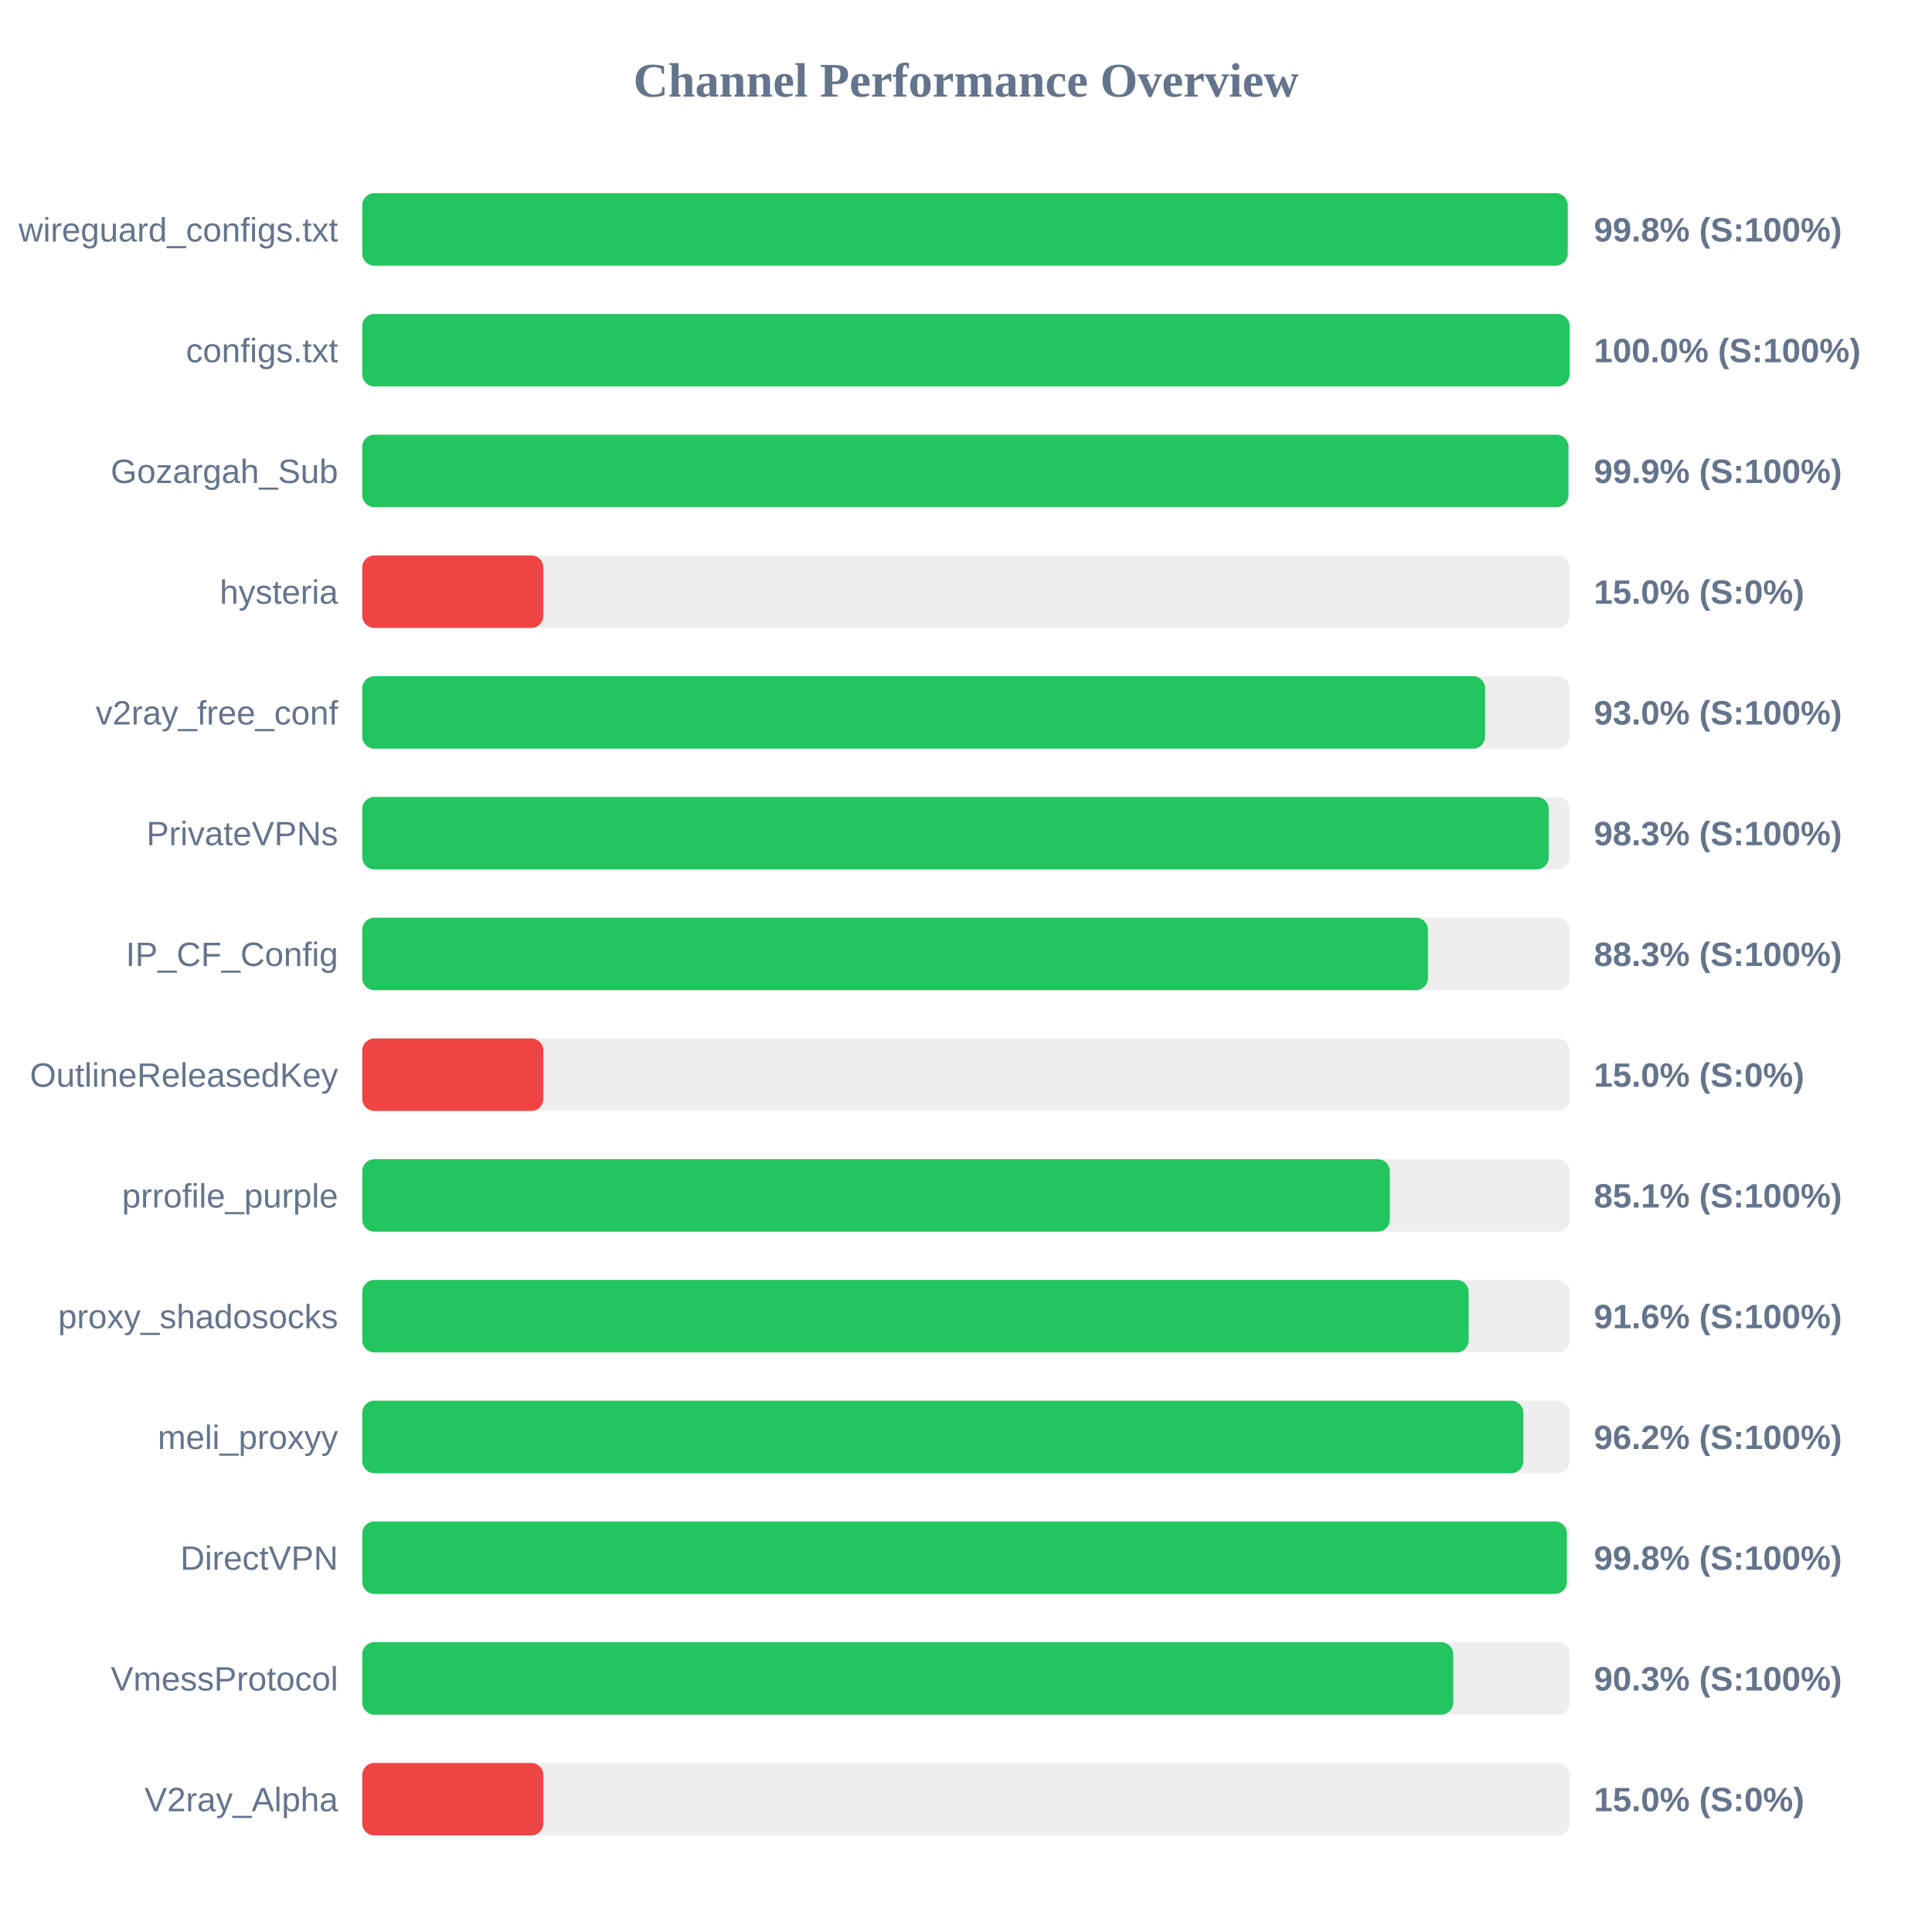
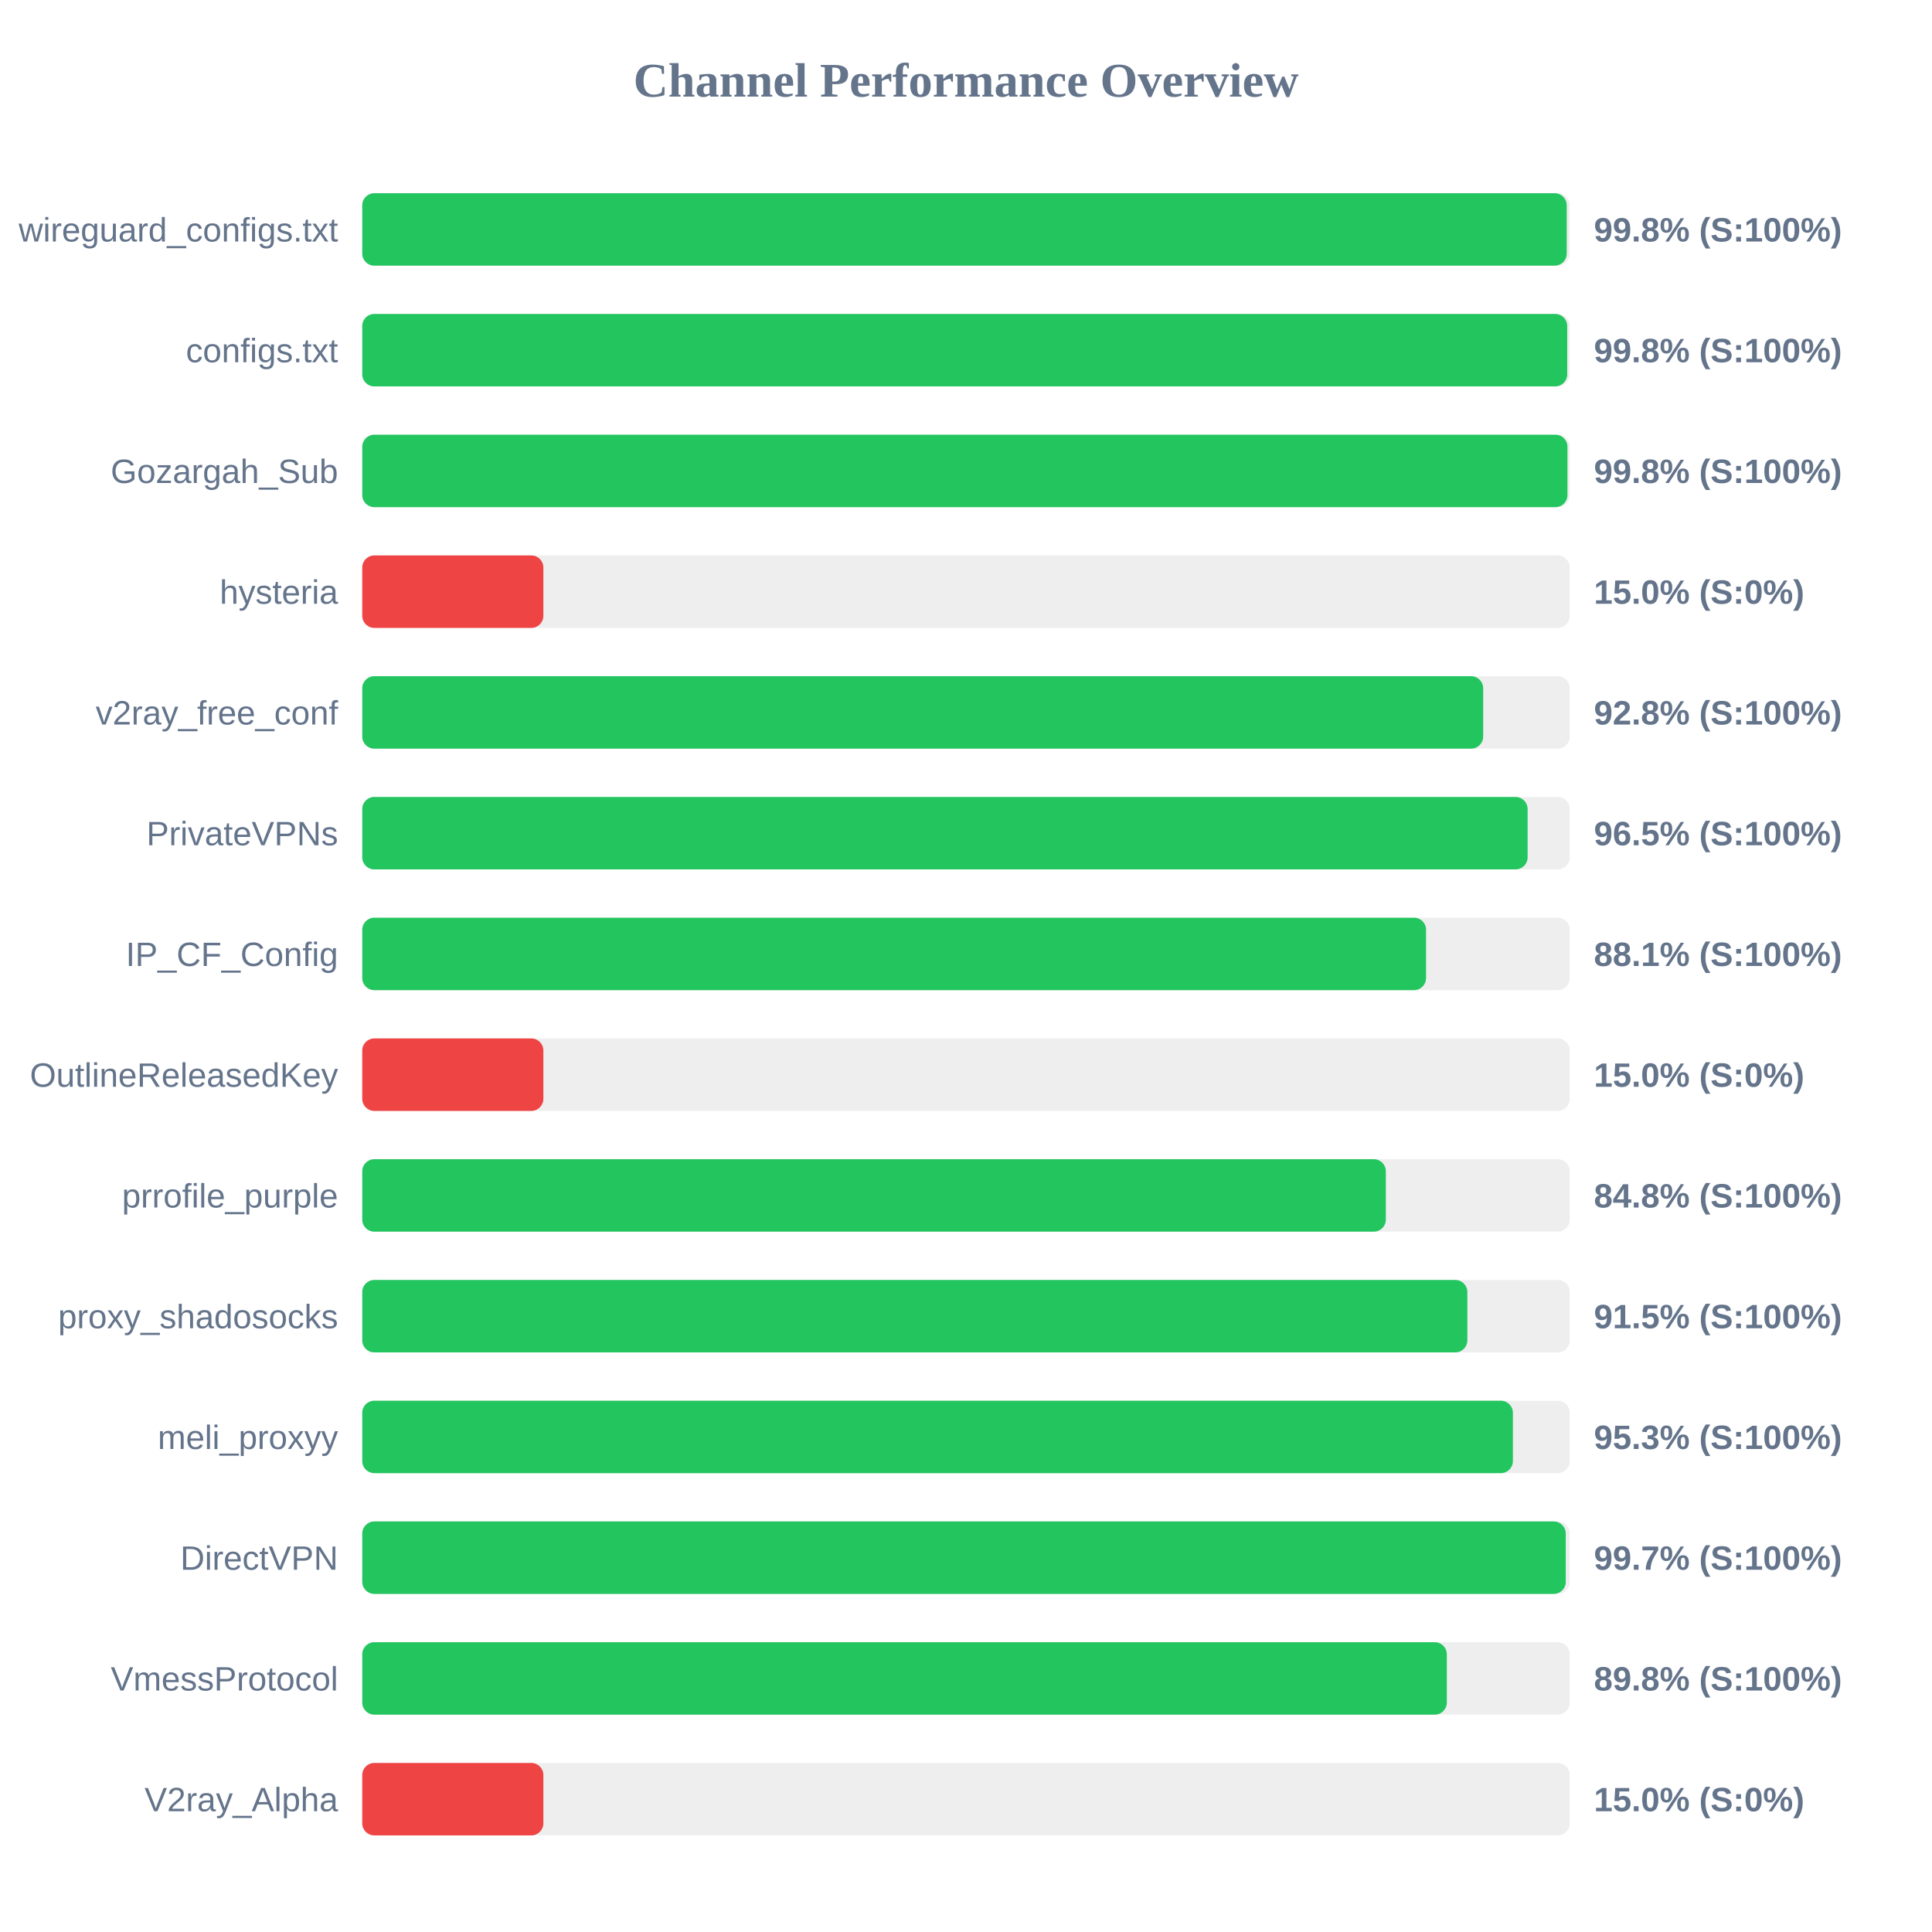
<svg xmlns="http://www.w3.org/2000/svg" width="800" height="800" version="1.1">
  <style>
        .row { font: 14px Arial; fill: #64748b; }
        .score { font: bold 14px Arial; fill: #64748b; }
    </style>
  <text x="400" y="40" text-anchor="middle" font-size="20px" font-weight="bold" fill="#64748b">Channel Performance Overview</text>
  <rect x="150" y="80" width="500" height="30" fill="#eee" rx="5" />
-   <rect x="150" y="80" width="499.15" height="30" fill="#22c55e" rx="5" />
+   <rect x="150" y="80" width="498.75" height="30" fill="#22c55e" rx="5" />
  <text x="140" y="100" text-anchor="end" class="row">wireguard_configs.txt</text>
  <text x="660" y="100" text-anchor="start" class="score">99.8% (S:100%)</text>
  <rect x="150" y="130" width="500" height="30" fill="#eee" rx="5" />
-   <rect x="150" y="130" width="499.95" height="30" fill="#22c55e" rx="5" />
+   <rect x="150" y="130" width="498.95" height="30" fill="#22c55e" rx="5" />
  <text x="140" y="150" text-anchor="end" class="row">configs.txt</text>
-   <text x="660" y="150" text-anchor="start" class="score">100.0% (S:100%)</text>
+   <text x="660" y="150" text-anchor="start" class="score">99.8% (S:100%)</text>
  <rect x="150" y="180" width="500" height="30" fill="#eee" rx="5" />
-   <rect x="150" y="180" width="499.45" height="30" fill="#22c55e" rx="5" />
+   <rect x="150" y="180" width="499.05" height="30" fill="#22c55e" rx="5" />
  <text x="140" y="200" text-anchor="end" class="row">Gozargah_Sub</text>
-   <text x="660" y="200" text-anchor="start" class="score">99.9% (S:100%)</text>
+   <text x="660" y="200" text-anchor="start" class="score">99.8% (S:100%)</text>
  <rect x="150" y="230" width="500" height="30" fill="#eee" rx="5" />
  <rect x="150" y="230" width="75.0" height="30" fill="#ef4444" rx="5" />
  <text x="140" y="250" text-anchor="end" class="row">hysteria</text>
  <text x="660" y="250" text-anchor="start" class="score">15.0% (S:0%)</text>
  <rect x="150" y="280" width="500" height="30" fill="#eee" rx="5" />
-   <rect x="150" y="280" width="464.95" height="30" fill="#22c55e" rx="5" />
+   <rect x="150" y="280" width="464.15" height="30" fill="#22c55e" rx="5" />
  <text x="140" y="300" text-anchor="end" class="row">v2ray_free_conf</text>
-   <text x="660" y="300" text-anchor="start" class="score">93.0% (S:100%)</text>
+   <text x="660" y="300" text-anchor="start" class="score">92.8% (S:100%)</text>
  <rect x="150" y="330" width="500" height="30" fill="#eee" rx="5" />
-   <rect x="150" y="330" width="491.3" height="30" fill="#22c55e" rx="5" />
+   <rect x="150" y="330" width="482.55" height="30" fill="#22c55e" rx="5" />
  <text x="140" y="350" text-anchor="end" class="row">PrivateVPNs</text>
-   <text x="660" y="350" text-anchor="start" class="score">98.3% (S:100%)</text>
+   <text x="660" y="350" text-anchor="start" class="score">96.5% (S:100%)</text>
  <rect x="150" y="380" width="500" height="30" fill="#eee" rx="5" />
-   <rect x="150" y="380" width="441.3" height="30" fill="#22c55e" rx="5" />
+   <rect x="150" y="380" width="440.5" height="30" fill="#22c55e" rx="5" />
  <text x="140" y="400" text-anchor="end" class="row">IP_CF_Config</text>
-   <text x="660" y="400" text-anchor="start" class="score">88.3% (S:100%)</text>
+   <text x="660" y="400" text-anchor="start" class="score">88.1% (S:100%)</text>
  <rect x="150" y="430" width="500" height="30" fill="#eee" rx="5" />
  <rect x="150" y="430" width="75.0" height="30" fill="#ef4444" rx="5" />
  <text x="140" y="450" text-anchor="end" class="row">OutlineReleasedKey</text>
  <text x="660" y="450" text-anchor="start" class="score">15.0% (S:0%)</text>
  <rect x="150" y="480" width="500" height="30" fill="#eee" rx="5" />
-   <rect x="150" y="480" width="425.5" height="30" fill="#22c55e" rx="5" />
+   <rect x="150" y="480" width="423.85" height="30" fill="#22c55e" rx="5" />
  <text x="140" y="500" text-anchor="end" class="row">prrofile_purple</text>
-   <text x="660" y="500" text-anchor="start" class="score">85.1% (S:100%)</text>
+   <text x="660" y="500" text-anchor="start" class="score">84.8% (S:100%)</text>
  <rect x="150" y="530" width="500" height="30" fill="#eee" rx="5" />
-   <rect x="150" y="530" width="458.15" height="30" fill="#22c55e" rx="5" />
+   <rect x="150" y="530" width="457.6" height="30" fill="#22c55e" rx="5" />
  <text x="140" y="550" text-anchor="end" class="row">proxy_shadosocks</text>
-   <text x="660" y="550" text-anchor="start" class="score">91.6% (S:100%)</text>
+   <text x="660" y="550" text-anchor="start" class="score">91.5% (S:100%)</text>
  <rect x="150" y="580" width="500" height="30" fill="#eee" rx="5" />
-   <rect x="150" y="580" width="480.8" height="30" fill="#22c55e" rx="5" />
+   <rect x="150" y="580" width="476.45" height="30" fill="#22c55e" rx="5" />
  <text x="140" y="600" text-anchor="end" class="row">meli_proxyy</text>
-   <text x="660" y="600" text-anchor="start" class="score">96.2% (S:100%)</text>
+   <text x="660" y="600" text-anchor="start" class="score">95.3% (S:100%)</text>
  <rect x="150" y="630" width="500" height="30" fill="#eee" rx="5" />
-   <rect x="150" y="630" width="498.8" height="30" fill="#22c55e" rx="5" />
+   <rect x="150" y="630" width="498.35" height="30" fill="#22c55e" rx="5" />
  <text x="140" y="650" text-anchor="end" class="row">DirectVPN</text>
-   <text x="660" y="650" text-anchor="start" class="score">99.8% (S:100%)</text>
+   <text x="660" y="650" text-anchor="start" class="score">99.7% (S:100%)</text>
  <rect x="150" y="680" width="500" height="30" fill="#eee" rx="5" />
-   <rect x="150" y="680" width="451.75" height="30" fill="#22c55e" rx="5" />
+   <rect x="150" y="680" width="449.1" height="30" fill="#22c55e" rx="5" />
  <text x="140" y="700" text-anchor="end" class="row">VmessProtocol</text>
-   <text x="660" y="700" text-anchor="start" class="score">90.3% (S:100%)</text>
+   <text x="660" y="700" text-anchor="start" class="score">89.8% (S:100%)</text>
  <rect x="150" y="730" width="500" height="30" fill="#eee" rx="5" />
  <rect x="150" y="730" width="75.0" height="30" fill="#ef4444" rx="5" />
  <text x="140" y="750" text-anchor="end" class="row">V2ray_Alpha</text>
  <text x="660" y="750" text-anchor="start" class="score">15.0% (S:0%)</text>
</svg>
